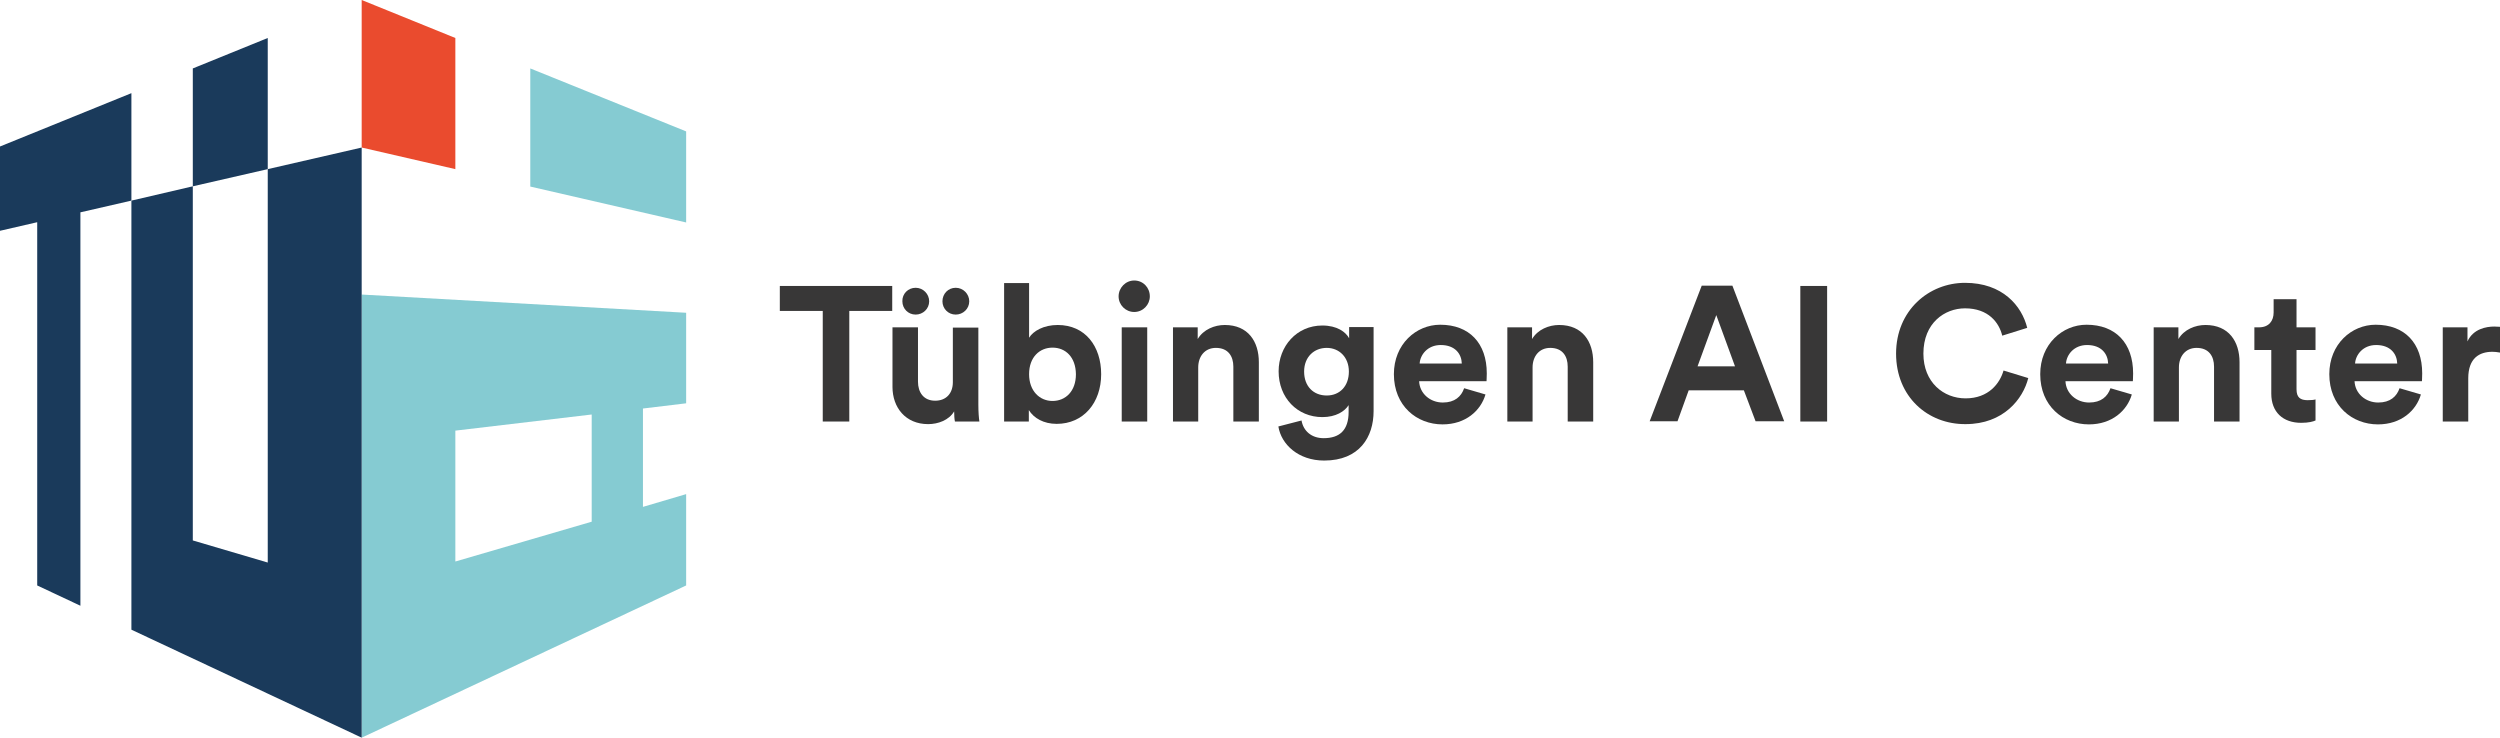
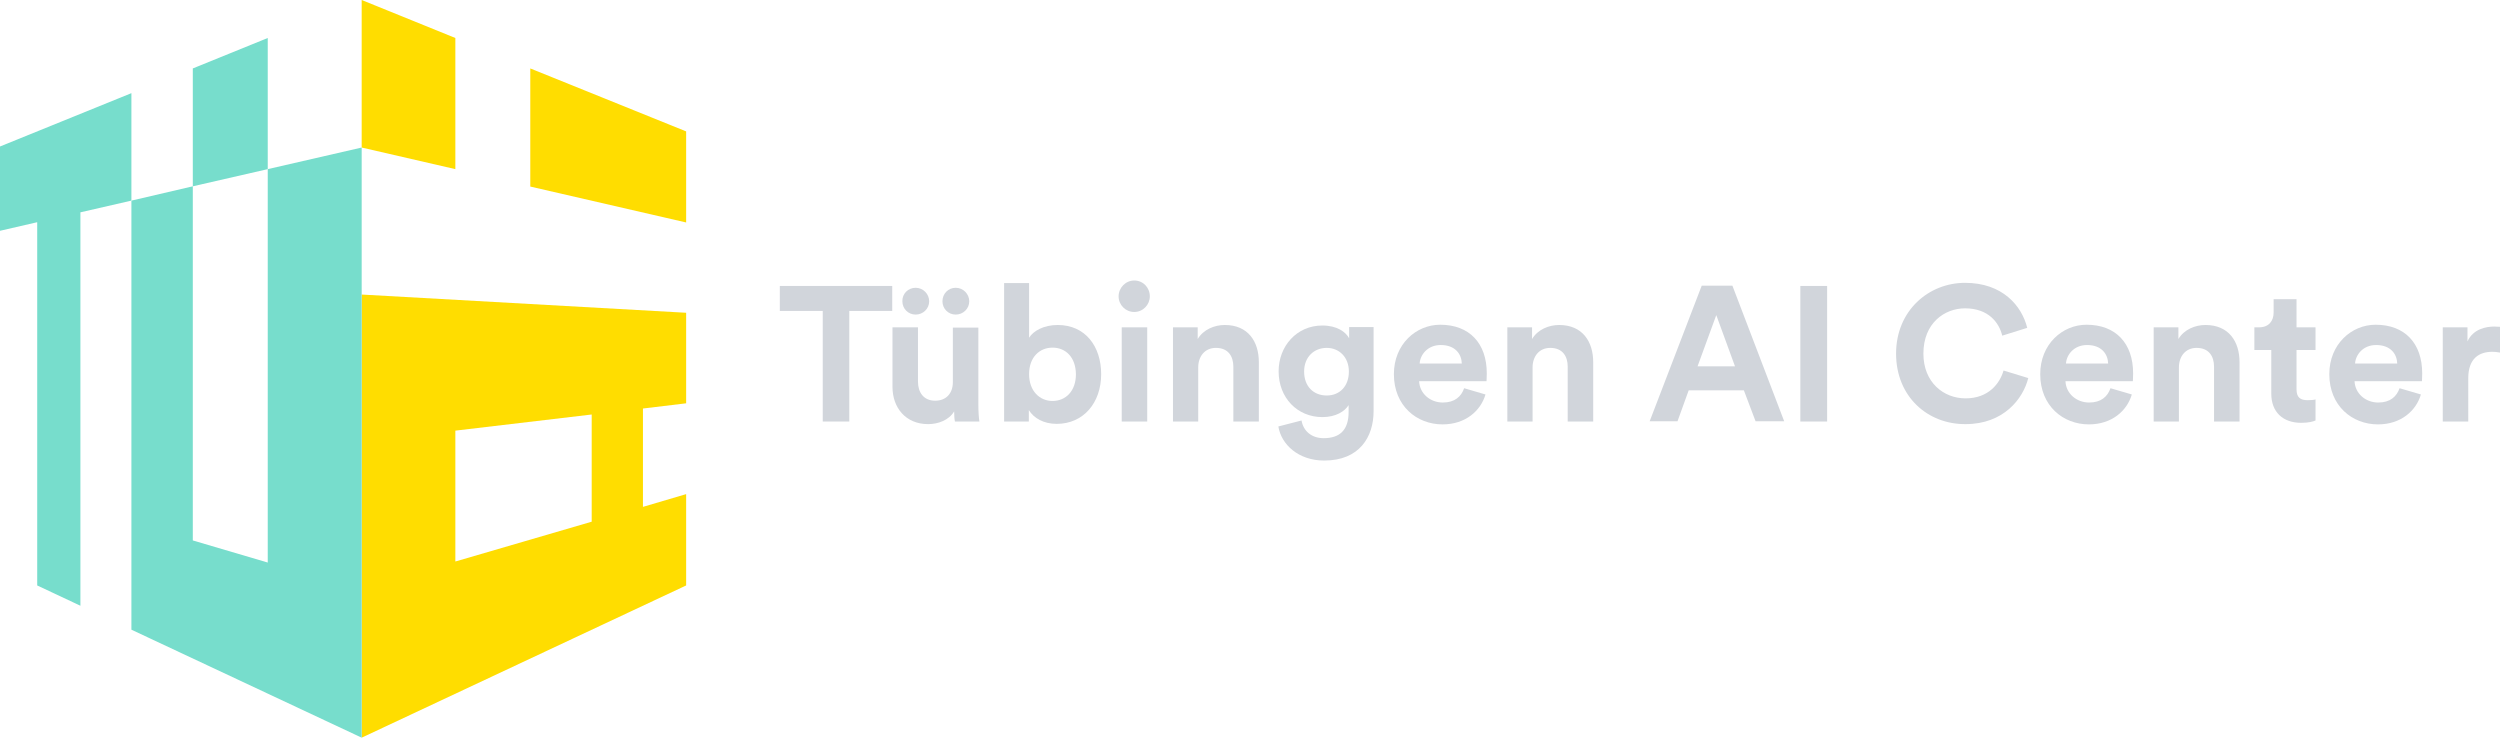
<svg xmlns="http://www.w3.org/2000/svg" version="1.1" id="Layer_1" x="0px" y="0px" viewBox="0 0 960.8 283.5" style="enable-background:new 0 0 960.8 283.5;" xml:space="preserve">
  <style type="text/css">
- 	.st0{fill:#EA4B2E;}
- 	.st1{fill:#85CBD2;}
- 	.st2{fill:#1A3A5B;}
- 	.st3{fill:#383737;}
+ 	.st0{fill:#FFDD00;}
+ 	.st1{fill:#FFDD00;}
+ 	.st2{fill:#77DDCC;}
+ 	.st3{fill:#D1D5DB;}
</style>
  <g>
    <g>
      <polygon class="st0" points="139,56.7 175,65 175,14.6 139,0   " />
      <g>
        <path class="st1" d="M139,283.5l124.7-58.5v-35.1l-16.6,4.9V157l16.6-2v-34.8l-124.7-7V283.5z M175,165.5l52.4-6.2v41.2     L175,215.8V165.5z" />
        <polygon class="st1" points="203.8,26.3 203.8,71.7 263.7,85.5 263.7,50.5    " />
      </g>
      <g>
        <polygon class="st2" points="50.5,35.8 0,56.3 0,88.7 14.3,85.4 14.3,225 30.9,232.8 30.9,81.6 50.5,77.1    " />
        <polygon class="st2" points="102.9,65 102.9,216.2 74.1,207.7 74.1,71.6 50.5,77.1 50.5,242 139,283.5 139,56.7    " />
        <polygon class="st2" points="102.9,14.6 74.1,26.3 74.1,71.6 102.9,65    " />
      </g>
    </g>
  </g>
  <g>
    <g>
      <path class="st3" d="M326.4,119.5V162h-10.2v-42.5h-16.5v-9.6h43.2v9.6H326.4z" />
      <path class="st3" d="M366.7,158.1c-2,3.4-6.2,4.9-10,4.9c-8.7,0-13.7-6.4-13.7-14.3v-22.9h9.8v20.9c0,4,2.1,7.3,6.6,7.3    c4.3,0,6.8-2.9,6.8-7.1v-21h9.8v29.6c0,2.8,0.2,5.3,0.4,6.5H367C366.8,161.2,366.7,159.5,366.7,158.1z M351.9,110.6    c2.9,0,5.2,2.4,5.2,5.2c0,2.9-2.4,5.1-5.2,5.1c-2.9,0-5.1-2.3-5.1-5.1C346.7,112.9,349,110.6,351.9,110.6z M367.3,110.6    c2.9,0,5.2,2.4,5.2,5.2c0,2.9-2.4,5.1-5.2,5.1c-2.9,0-5.1-2.3-5.1-5.1C362.2,112.9,364.4,110.6,367.3,110.6z" />
      <path class="st3" d="M385.9,162v-53.2h9.6v21c1.6-2.6,5.6-4.9,11-4.9c10.6,0,16.7,8.2,16.7,18.9c0,11-6.8,19.1-17.1,19.1    c-5,0-8.8-2.2-10.7-5.3v4.4H385.9z M404.5,133.6c-4.9,0-9,3.6-9,10.2c0,6.5,4.1,10.3,9,10.3c5,0,9-3.7,9-10.3    C413.4,137.2,409.5,133.6,404.5,133.6z" />
      <path class="st3" d="M435.9,107.8c3.4,0,6,2.7,6,6.1c0,3.2-2.6,6-6,6c-3.3,0-6-2.7-6-6C429.9,110.6,432.6,107.8,435.9,107.8z     M431.1,162v-36.2h9.8V162H431.1z" />
      <path class="st3" d="M460.6,162h-9.8v-36.2h9.5v4.5c2.2-3.7,6.5-5.4,10.4-5.4c9,0,13.1,6.4,13.1,14.3V162h-9.8v-21.1    c0-4-2-7.2-6.7-7.2c-4.3,0-6.8,3.3-6.8,7.5V162z" />
      <path class="st3" d="M500.2,161.6c0.7,4,3.8,6.8,8.5,6.8c6.2,0,9.6-3.1,9.6-10.1v-2.6c-1.5,2.4-4.9,4.6-10.1,4.6    c-9.6,0-16.8-7.4-16.8-17.6c0-9.6,6.9-17.6,16.8-17.6c5.7,0,9,2.5,10.3,4.9v-4.3h9.4v32.3c0,9.9-5.4,19-19,19    c-9.9,0-16.5-6.2-17.6-13.1L500.2,161.6z M518.4,142.8c0-5.6-3.8-9.1-8.5-9.1c-4.9,0-8.7,3.5-8.7,9.1c0,5.7,3.6,9.2,8.7,9.2    C514.9,152,518.4,148.4,518.4,142.8z" />
      <path class="st3" d="M570.9,151.6c-1.8,6.2-7.6,11.5-16.5,11.5c-9.9,0-18.7-7.1-18.7-19.3c0-11.5,8.5-19,17.8-19    c11.2,0,17.9,7.1,17.9,18.7c0,1.4-0.1,2.9-0.1,3h-25.9c0.2,4.8,4.3,8.2,9.1,8.2c4.6,0,7.1-2.3,8.2-5.5L570.9,151.6z M561.8,139.7    c-0.1-3.6-2.5-7.1-8.1-7.1c-5.1,0-7.9,3.8-8.1,7.1H561.8z" />
      <path class="st3" d="M589.1,162h-9.8v-36.2h9.5v4.5c2.2-3.7,6.5-5.4,10.4-5.4c9,0,13.1,6.4,13.1,14.3V162h-9.8v-21.1    c0-4-2-7.2-6.7-7.2c-4.3,0-6.8,3.3-6.8,7.5V162z" />
      <path class="st3" d="M670.2,150H649l-4.3,11.9h-10.7l20-52.1h11.8l19.9,52.1h-11L670.2,150z M652.4,140.8h14.4l-7.2-19.7    L652.4,140.8z" />
      <path class="st3" d="M691.9,162v-52.1h10.3V162H691.9z" />
      <path class="st3" d="M728.7,135.9c0-16.6,12.6-27.2,26.5-27.2c14.4,0,21.8,8.8,23.9,17.3l-9.6,3c-1.2-5-5.3-10.5-14.3-10.5    c-7.8,0-16,5.6-16,17.4c0,11.1,7.8,17.2,16.2,17.2c8.9,0,13.2-5.8,14.6-10.7l9.5,2.9c-2,8-9.5,17.7-24.1,17.7    C740.9,163.1,728.7,152.5,728.7,135.9z" />
      <path class="st3" d="M819.3,151.6c-1.8,6.2-7.6,11.5-16.5,11.5c-9.9,0-18.7-7.1-18.7-19.3c0-11.5,8.5-19,17.8-19    c11.2,0,17.9,7.1,17.9,18.7c0,1.4-0.1,2.9-0.1,3h-25.9c0.2,4.8,4.3,8.2,9.1,8.2c4.6,0,7.1-2.3,8.2-5.5L819.3,151.6z M810.2,139.7    c-0.1-3.6-2.5-7.1-8.1-7.1c-5.1,0-7.9,3.8-8.1,7.1H810.2z" />
      <path class="st3" d="M837.5,162h-9.8v-36.2h9.5v4.5c2.2-3.7,6.5-5.4,10.4-5.4c9,0,13.1,6.4,13.1,14.3V162h-9.8v-21.1    c0-4-2-7.2-6.7-7.2c-4.3,0-6.8,3.3-6.8,7.5V162z" />
      <path class="st3" d="M882.6,125.8h7.3v8.7h-7.3v15.1c0,3.2,1.5,4.2,4.3,4.2c1.2,0,2.5-0.1,3-0.3v8.1c-0.9,0.4-2.6,0.9-5.5,0.9    c-7.1,0-11.5-4.2-11.5-11.2v-16.8h-6.5v-8.7h1.8c3.8,0,5.6-2.5,5.6-5.7V115h8.8V125.8z" />
      <path class="st3" d="M930.4,151.6c-1.8,6.2-7.6,11.5-16.5,11.5c-9.9,0-18.7-7.1-18.7-19.3c0-11.5,8.5-19,17.8-19    c11.2,0,17.9,7.1,17.9,18.7c0,1.4-0.1,2.9-0.1,3h-25.9c0.2,4.8,4.3,8.2,9.1,8.2c4.6,0,7.1-2.3,8.2-5.5L930.4,151.6z M921.3,139.7    c-0.1-3.6-2.5-7.1-8.1-7.1c-5.1,0-7.9,3.8-8.1,7.1H921.3z" />
      <path class="st3" d="M960.8,135.5c-1.1-0.2-2.1-0.3-2.9-0.3c-5,0-9.3,2.4-9.3,10.2V162h-9.8v-36.2h9.5v5.4    c2.2-4.8,7.2-5.7,10.3-5.7c0.8,0,1.5,0.1,2.3,0.1V135.5z" />
    </g>
  </g>
</svg>
